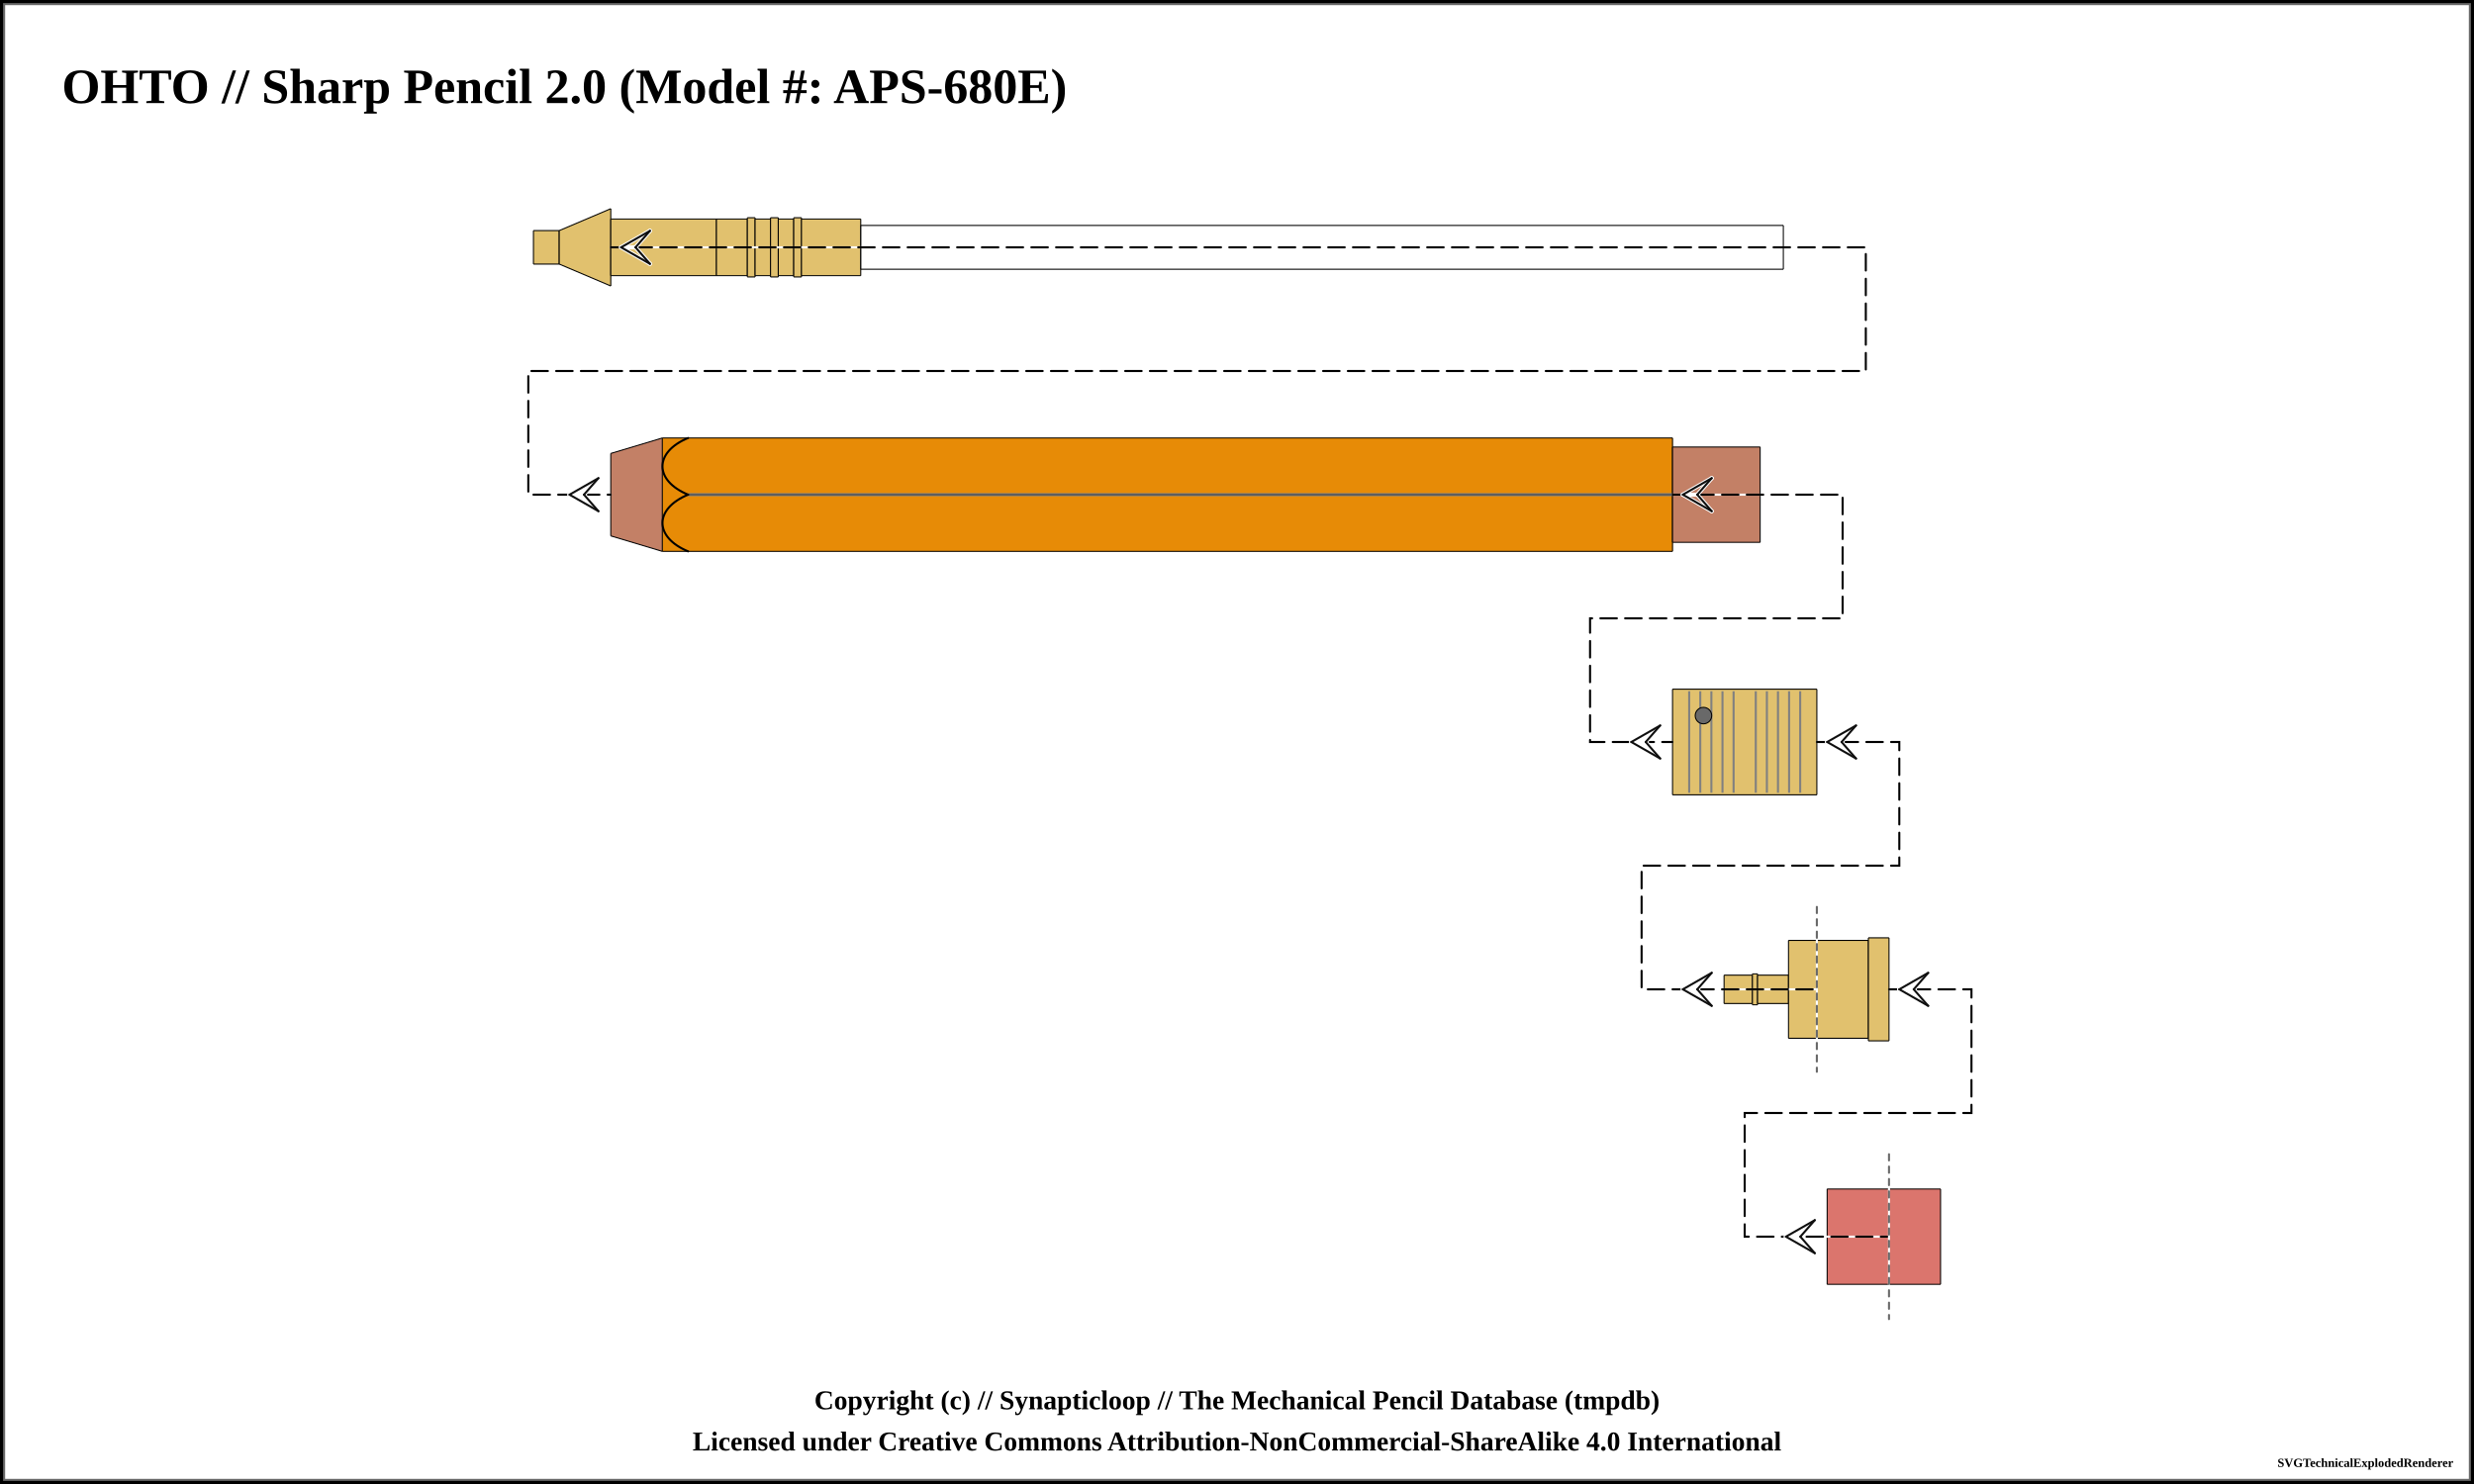
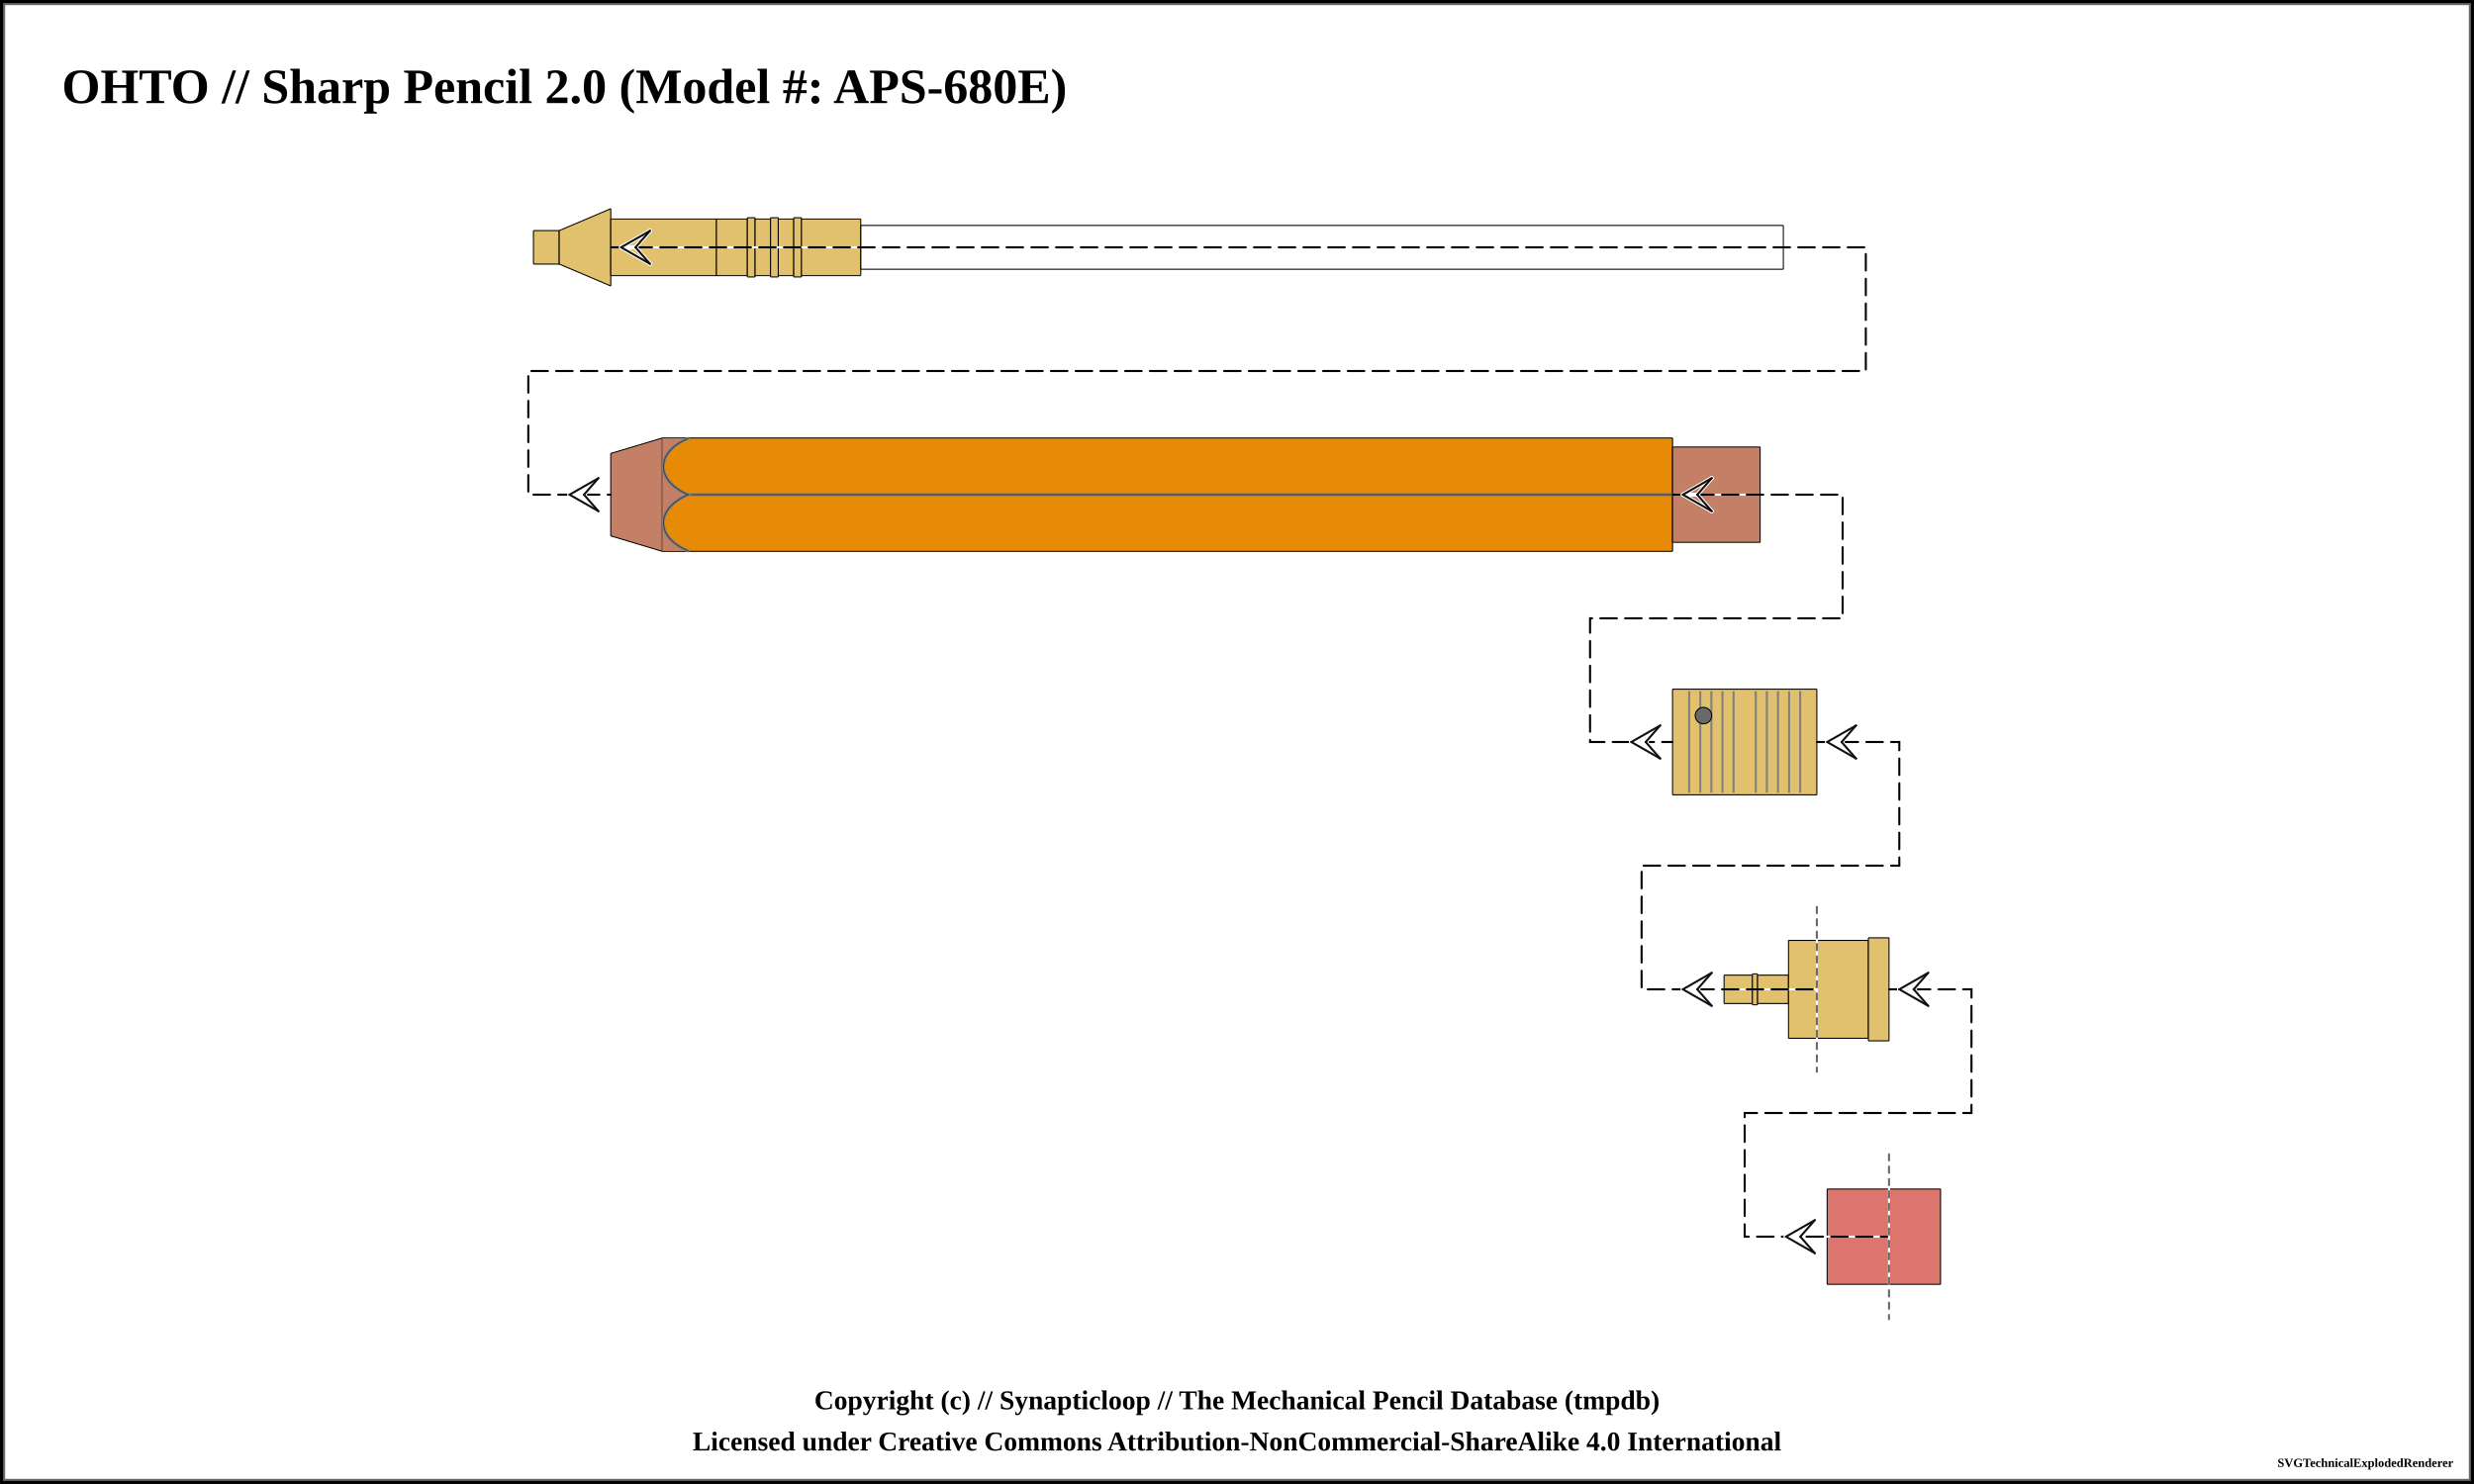
<svg xmlns="http://www.w3.org/2000/svg" width="1200" height="720">
  <pattern id="knurled-large" patternUnits="userSpaceOnUse" width="12" height="12">
    <path stroke="dimgray" stroke-linecap="round" stroke-width="1" d="M 6,6 L 12,12" />
    <path stroke="dimgray" stroke-linecap="round" stroke-width="1" d="M 6,6 L 0,12" />
    <path stroke="gray" stroke-linecap="round" stroke-width="1" d="M 6,6 L 12,0" />
    <path stroke="gray" stroke-linecap="round" stroke-width="1" d="M 6,6 L 0,0" />
  </pattern>
  <pattern id="knurled-small" patternUnits="userSpaceOnUse" width="4" height="4">
    <path stroke="dimgray" stroke-linecap="round" stroke-width="1" d="M 2,2 L 4,4" />
    <path stroke="dimgray" stroke-linecap="round" stroke-width="1" d="M 2,2 L 0,4" />
    <path stroke="gray" stroke-linecap="round" stroke-width="1" d="M 2,2 L 4,0" />
    <path stroke="gray" stroke-linecap="round" stroke-width="1" d="M 2,2 L 0,0" />
  </pattern>
  <pattern id="knurled" patternUnits="userSpaceOnUse" width="8" height="8">
    <path stroke="dimgray" stroke-linecap="round" stroke-width="1" d="M 4,4 L 8,8" />
    <path stroke="dimgray" stroke-linecap="round" stroke-width="1" d="M 4,4 L 0,8" />
    <path stroke="gray" stroke-linecap="round" stroke-width="1" d="M 4,4 L 8,0" />
    <path stroke="gray" stroke-linecap="round" stroke-width="1" d="M 4,4 L 0,0" />
  </pattern>
  <pattern id="lined" patternUnits="userSpaceOnUse" width="3" height="3">
    <path stroke="dimgray" stroke-linecap="round" stroke-width="1" d="M 0,0 L 3,0" />
  </pattern>
  <pattern id="ridged" patternUnits="userSpaceOnUse" width="3" height="3">
    <path stroke="dimgray" stroke-linecap="round" stroke-width="1" d="M 0,0 L 0,3" />
  </pattern>
  <rect x="0" y="0" width="1200" height="720" fill="white" stroke="black" stroke-width="4" />
  <rect x="2" y="2" width="1196" height="716" fill="white" stroke="dimgray" stroke-width="1" />
  <g transform="rotate(0 0 0)">
    <text x="30" y="50" font-size="2.0em" font-weight="bold"> OHTO // Sharp Pencil 2.0 (Model #: APS-680E)</text>
    <path d="M258.7 111.875 L271.3 111.875 L271.3 128.125 L258.7 128.125 Z" stroke-width="0" stroke="none" stroke-linejoin="round" fill="#E1C16E" fill-opacity="1" />
    <path d="M258.75 111.875 L271.25 111.875 M271.25 128.125 L258.75 128.125" stroke-width="0.5" stroke="black" stroke-linejoin="round" fill="#E1C16E" fill-opacity="1" />
    <path d="M258.75 111.875 L258.75 128.125" stroke-width="0.5" stroke="black" stroke-linejoin="round" fill="#E1C16E" fill-opacity="1" />
    <path d="M271.25 111.875 L271.25 128.125" stroke-width="0.5" stroke="black" stroke-linejoin="round" fill="#E1C16E" fill-opacity="1" />
    <path d="M271.2 111.875 L296.3 101.25 L296.3 138.75 L271.2 128.125 Z" stroke-width="0" stroke="none" stroke-linejoin="round" fill="#E1C16E" fill-opacity="1" />
    <path d="M271.25 111.875 L296.25 101.25 M296.25 138.75 L271.25 128.125" stroke-width="0.5" stroke="black" stroke-linejoin="round" fill="#E1C16E" fill-opacity="1" />
    <path d="M271.25 111.875 L271.25 128.125" stroke-width="0.5" stroke="black" stroke-linejoin="round" fill="#E1C16E" fill-opacity="1" />
    <path d="M296.25 101.25 L296.25 138.75" stroke-width="0.5" stroke="black" stroke-linejoin="round" fill="#E1C16E" fill-opacity="1" />
    <path d="M296.2 106.25 L347.55 106.25 L347.55 133.75 L296.2 133.75 Z" stroke-width="0" stroke="none" stroke-linejoin="round" fill="#E1C16E" fill-opacity="1" />
    <path d="M296.25 106.25 L347.5 106.25 M347.5 133.75 L296.25 133.75" stroke-width="0.5" stroke="black" stroke-linejoin="round" fill="#E1C16E" fill-opacity="1" />
    <path d="M296.25 106.25 L296.25 133.75" stroke-width="0.5" stroke="black" stroke-linejoin="round" fill="#E1C16E" fill-opacity="1" />
    <path d="M347.5 106.25 L347.5 133.75" stroke-width="0.5" stroke="black" stroke-linejoin="round" fill="#E1C16E" fill-opacity="1" />
    <path d="M347.45 106.25 L362.55 106.25 L362.55 133.75 L347.45 133.75 Z" stroke-width="0" stroke="none" stroke-linejoin="round" fill="#E1C16E" fill-opacity="1" />
    <path d="M347.5 106.25 L362.5 106.25 M362.5 133.75 L347.5 133.75" stroke-width="0.5" stroke="black" stroke-linejoin="round" fill="#E1C16E" fill-opacity="1" />
    <path d="M347.5 106.25 L347.5 133.75" stroke-width="0.5" stroke="black" stroke-linejoin="round" fill="#E1C16E" fill-opacity="1" />
    <path d="M362.5 106.25 L362.5 133.75" stroke-width="0.5" stroke="black" stroke-linejoin="round" fill="#E1C16E" fill-opacity="1" />
    <path d="M362.45 105.625 L366.3 105.625 L366.3 134.375 L362.45 134.375 Z" stroke-width="0" stroke="none" stroke-linejoin="round" fill="#E1C16E" fill-opacity="1" />
    <path d="M362.5 105.625 L366.25 105.625 M366.25 134.375 L362.5 134.375" stroke-width="0.5" stroke="black" stroke-linejoin="round" fill="#E1C16E" fill-opacity="1" />
    <path d="M362.5 105.625 L362.5 134.375" stroke-width="0.5" stroke="black" stroke-linejoin="round" fill="#E1C16E" fill-opacity="1" />
    <path d="M366.25 105.625 L366.25 134.375" stroke-width="0.5" stroke="black" stroke-linejoin="round" fill="#E1C16E" fill-opacity="1" />
    <path d="M366.2 106.25 L373.8 106.25 L373.8 133.75 L366.2 133.75 Z" stroke-width="0" stroke="none" stroke-linejoin="round" fill="#E1C16E" fill-opacity="1" />
    <path d="M366.25 106.25 L373.75 106.25 M373.75 133.75 L366.25 133.75" stroke-width="0.5" stroke="black" stroke-linejoin="round" fill="#E1C16E" fill-opacity="1" />
    <path d="M366.25 106.25 L366.25 133.75" stroke-width="0.5" stroke="black" stroke-linejoin="round" fill="#E1C16E" fill-opacity="1" />
    <path d="M373.75 106.25 L373.75 133.75" stroke-width="0.5" stroke="black" stroke-linejoin="round" fill="#E1C16E" fill-opacity="1" />
    <path d="M373.7 105.625 L377.55 105.625 L377.55 134.375 L373.7 134.375 Z" stroke-width="0" stroke="none" stroke-linejoin="round" fill="#E1C16E" fill-opacity="1" />
    <path d="M373.75 105.625 L377.5 105.625 M377.5 134.375 L373.75 134.375" stroke-width="0.5" stroke="black" stroke-linejoin="round" fill="#E1C16E" fill-opacity="1" />
    <path d="M373.75 105.625 L373.75 134.375" stroke-width="0.5" stroke="black" stroke-linejoin="round" fill="#E1C16E" fill-opacity="1" />
    <path d="M377.5 105.625 L377.5 134.375" stroke-width="0.5" stroke="black" stroke-linejoin="round" fill="#E1C16E" fill-opacity="1" />
    <path d="M377.45 106.25 L385.05 106.25 L385.05 133.75 L377.45 133.75 Z" stroke-width="0" stroke="none" stroke-linejoin="round" fill="#E1C16E" fill-opacity="1" />
    <path d="M377.5 106.25 L385 106.25 M385 133.75 L377.5 133.75" stroke-width="0.5" stroke="black" stroke-linejoin="round" fill="#E1C16E" fill-opacity="1" />
    <path d="M377.5 106.25 L377.5 133.75" stroke-width="0.5" stroke="black" stroke-linejoin="round" fill="#E1C16E" fill-opacity="1" />
    <path d="M385 106.25 L385 133.75" stroke-width="0.5" stroke="black" stroke-linejoin="round" fill="#E1C16E" fill-opacity="1" />
    <path d="M384.95 105.625 L388.8 105.625 L388.8 134.375 L384.95 134.375 Z" stroke-width="0" stroke="none" stroke-linejoin="round" fill="#E1C16E" fill-opacity="1" />
    <path d="M385 105.625 L388.75 105.625 M388.75 134.375 L385 134.375" stroke-width="0.5" stroke="black" stroke-linejoin="round" fill="#E1C16E" fill-opacity="1" />
    <path d="M385 105.625 L385 134.375" stroke-width="0.5" stroke="black" stroke-linejoin="round" fill="#E1C16E" fill-opacity="1" />
    <path d="M388.75 105.625 L388.75 134.375" stroke-width="0.5" stroke="black" stroke-linejoin="round" fill="#E1C16E" fill-opacity="1" />
    <path d="M388.7 106.25 L417.55 106.25 L417.55 133.75 L388.7 133.75 Z" stroke-width="0" stroke="none" stroke-linejoin="round" fill="#E1C16E" fill-opacity="1" />
    <path d="M388.75 106.25 L417.5 106.25 M417.5 133.75 L388.75 133.75" stroke-width="0.5" stroke="black" stroke-linejoin="round" fill="#E1C16E" fill-opacity="1" />
    <path d="M388.75 106.25 L388.75 133.75" stroke-width="0.5" stroke="black" stroke-linejoin="round" fill="#E1C16E" fill-opacity="1" />
    <path d="M417.5 106.25 L417.5 133.75" stroke-width="0.5" stroke="black" stroke-linejoin="round" fill="#E1C16E" fill-opacity="1" />
    <path d="M417.45 109.375 L865.05 109.375 L865.05 130.625 L417.45 130.625 Z" stroke-width="0" stroke="none" stroke-linejoin="round" fill="white" fill-opacity="0.5" />
    <path d="M417.5 109.375 L865 109.375 M865 130.625 L417.5 130.625" stroke-width="0.5" stroke="black" stroke-linejoin="round" fill="white" fill-opacity="0.5" />
    <path d="M417.5 109.375 L417.5 130.625" stroke-width="0.5" stroke="black" stroke-linejoin="round" fill="white" fill-opacity="0.5" />
    <path d="M865 109.375 L865 130.625" stroke-width="0.5" stroke="black" stroke-linejoin="round" fill="white" fill-opacity="0.5" />
    <path d="M296.2 220 L321.3 212.5 L321.3 267.5 L296.2 260 Z" stroke-width="0" stroke="none" stroke-linejoin="round" fill="#c38066" fill-opacity="1" />
    <path d="M296.25 220 L321.25 212.5 M321.25 267.5 L296.25 260" stroke-width="0.5" stroke="black" stroke-linejoin="round" fill="#c38066" fill-opacity="1" />
    <path d="M296.25 220 L296.25 260" stroke-width="0.5" stroke="black" stroke-linejoin="round" fill="#c38066" fill-opacity="1" />
    <path d="M321.2 212.5 L811.3 212.5 L811.3 267.5 L321.2 267.5 Z" stroke-width="0" stroke="none" stroke-linejoin="round" fill="#e78b06" fill-opacity="1" />
    <path d="M321.25 212.5 L811.25 212.5 M811.25 267.5 L321.25 267.5" stroke-width="0.5" stroke="black" stroke-linejoin="round" fill="#e78b06" fill-opacity="1" />
    <path d="M321.25 212.5 L321.25 267.5" stroke-width="0.5" stroke="black" stroke-linejoin="round" fill="#e78b06" fill-opacity="1" />
    <path d="M811.25 212.5 L811.25 267.5" stroke-width="0.5" stroke="black" stroke-linejoin="round" fill="#e78b06" fill-opacity="1" />
    <line x1="333.75" y1="240" x2="823.75" y2="240" stroke-width="1.5" stroke="gray" fill="gray" stroke-opacity="1.0" />
    <line x1="333.75" y1="240" x2="823.75" y2="240" stroke-width="0.5" stroke="black" fill="none" stroke-opacity="0.5" />
-     <path d="M 333.75 212.5 C 317.188 219.375, 317.188 233.125, 333.75 240" stroke-width="1.0" stroke="black" stroke-linecap="round" fill-opacity="1" fill="none" />
-     <path d="M 333.75 267.5 C 317.188 260.625, 317.188 246.875, 333.75 240" stroke-width="1.0" stroke="black" stroke-linecap="round" fill-opacity="1" fill="none" />
+     <path d="M 321.25 212.75 L 333.75 212.75 C 317.812 219.375, 317.812 233.125, 333.75 240 C 317.812 246.875, 317.812 260.625, 333.75 267.25 L 321.25 267.25 Z" stroke-width="0" stroke="0" stroke-linecap="round" fill-opacity="1" fill="#c38066" />
+     <path d="M 333.75 212.75 C 317.812 219.375, 317.812 233.125, 333.75 240 C 317.812 246.875, 317.812 260.625, 333.75 267.25" stroke-width="1.5" stroke="gray" stroke-linecap="round" fill-opacity="0" fill="none" />
+     <path d="M 333.75 212.75 C 317.812 219.375, 317.812 233.125, 333.75 240 C 317.812 246.875, 317.812 260.625, 333.75 267.25" stroke-width="0.5" stroke="black" stroke-opacity="0.5" stroke-linecap="round" fill-opacity="0" fill="none" />
    <path d="M811.2 216.875 L853.8 216.875 L853.8 263.125 L811.2 263.125 Z" stroke-width="0" stroke="none" stroke-linejoin="round" fill="#c38066" fill-opacity="1" />
    <path d="M811.25 216.875 L853.75 216.875 M853.75 263.125 L811.25 263.125" stroke-width="0.5" stroke="black" stroke-linejoin="round" fill="#c38066" fill-opacity="1" />
    <path d="M811.25 216.875 L811.25 263.125" stroke-width="0.5" stroke="black" stroke-linejoin="round" fill="#c38066" fill-opacity="1" />
    <path d="M853.75 216.875 L853.75 263.125" stroke-width="0.5" stroke="black" stroke-linejoin="round" fill="#c38066" fill-opacity="1" />
    <path d="M811.2 334.375 L881.3 334.375 L881.3 385.625 L811.2 385.625 Z" stroke-width="0" stroke="none" stroke-linejoin="round" fill="#E1C16E" fill-opacity="1" />
    <path d="M811.25 334.375 L881.25 334.375 M881.25 385.625 L811.25 385.625" stroke-width="0.5" stroke="black" stroke-linejoin="round" fill="#E1C16E" fill-opacity="1" />
    <path d="M811.25 334.375 L811.25 385.625" stroke-width="0.5" stroke="black" stroke-linejoin="round" fill="#E1C16E" fill-opacity="1" />
    <path d="M881.25 334.375 L881.25 385.625" stroke-width="0.5" stroke="black" stroke-linejoin="round" fill="#E1C16E" fill-opacity="1" />
    <line x1="819.327" y1="335.375" x2="819.327" y2="384.625" stroke-width="1" stroke="gray" />
    <line x1="824.712" y1="335.375" x2="824.712" y2="384.625" stroke-width="1" stroke="gray" />
    <line x1="830.096" y1="335.375" x2="830.096" y2="384.625" stroke-width="1" stroke="gray" />
    <line x1="835.481" y1="335.375" x2="835.481" y2="384.625" stroke-width="1" stroke="gray" />
    <line x1="840.865" y1="335.375" x2="840.865" y2="384.625" stroke-width="1" stroke="gray" />
    <line x1="851.635" y1="335.375" x2="851.635" y2="384.625" stroke-width="1" stroke="gray" />
    <line x1="857.019" y1="335.375" x2="857.019" y2="384.625" stroke-width="1" stroke="gray" />
    <line x1="862.404" y1="335.375" x2="862.404" y2="384.625" stroke-width="1" stroke="gray" />
    <line x1="867.788" y1="335.375" x2="867.788" y2="384.625" stroke-width="1" stroke="gray" />
    <line x1="873.173" y1="335.375" x2="873.173" y2="384.625" stroke-width="1" stroke="gray" />
    <circle r="4" cx="826.25" cy="347.188" stroke="black" stroke-width="0.5" fill="dimgray" fill-opacity="1" />
    <path d="M836.2 473.125 L850.05 473.125 L850.05 486.875 L836.2 486.875 Z" stroke-width="0" stroke="none" stroke-linejoin="round" fill="#E1C16E" fill-opacity="1" />
    <path d="M836.25 473.125 L850 473.125 M850 486.875 L836.25 486.875" stroke-width="0.5" stroke="black" stroke-linejoin="round" fill="#E1C16E" fill-opacity="1" />
    <path d="M836.25 473.125 L836.25 486.875" stroke-width="0.5" stroke="black" stroke-linejoin="round" fill="#E1C16E" fill-opacity="1" />
    <path d="M850 473.125 L850 486.875" stroke-width="0.5" stroke="black" stroke-linejoin="round" fill="#E1C16E" fill-opacity="1" />
    <path d="M849.95 472.5 L852.55 472.5 L852.55 487.5 L849.95 487.5 Z" stroke-width="0" stroke="none" stroke-linejoin="round" fill="#E1C16E" fill-opacity="1" />
    <path d="M850 472.5 L852.5 472.5 M852.5 487.5 L850 487.5" stroke-width="0.5" stroke="black" stroke-linejoin="round" fill="#E1C16E" fill-opacity="1" />
    <path d="M850 472.5 L850 487.5" stroke-width="0.5" stroke="black" stroke-linejoin="round" fill="#E1C16E" fill-opacity="1" />
    <path d="M852.5 472.5 L852.5 487.5" stroke-width="0.5" stroke="black" stroke-linejoin="round" fill="#E1C16E" fill-opacity="1" />
    <path d="M852.45 473.125 L867.55 473.125 L867.55 486.875 L852.45 486.875 Z" stroke-width="0" stroke="none" stroke-linejoin="round" fill="#E1C16E" fill-opacity="1" />
    <path d="M852.5 473.125 L867.5 473.125 M867.5 486.875 L852.5 486.875" stroke-width="0.5" stroke="black" stroke-linejoin="round" fill="#E1C16E" fill-opacity="1" />
    <path d="M852.5 473.125 L852.5 486.875" stroke-width="0.5" stroke="black" stroke-linejoin="round" fill="#E1C16E" fill-opacity="1" />
    <path d="M867.5 473.125 L867.5 486.875" stroke-width="0.5" stroke="black" stroke-linejoin="round" fill="#E1C16E" fill-opacity="1" />
    <path d="M867.45 456.25 L881.3 456.25 L881.3 503.75 L867.45 503.75 Z" stroke-width="0" stroke="none" stroke-linejoin="round" fill="#E1C16E" fill-opacity="1" />
    <path d="M867.5 456.25 L881.25 456.25 M881.25 503.75 L867.5 503.75" stroke-width="0.5" stroke="black" stroke-linejoin="round" fill="#E1C16E" fill-opacity="1" />
    <path d="M867.5 456.25 L867.5 503.75" stroke-width="0.5" stroke="black" stroke-linejoin="round" fill="#E1C16E" fill-opacity="1" />
    <path d="M881.25 456.25 L881.25 503.75" stroke-width="0.5" stroke="black" stroke-linejoin="round" fill="#E1C16E" fill-opacity="1" />
    <path d="M881.2 456.25 L906.3 456.25 L906.3 503.75 L881.2 503.75 Z" stroke-width="0" stroke="none" stroke-linejoin="round" fill="#E1C16E" fill-opacity="1" />
    <path d="M881.25 456.25 L906.25 456.25 M906.25 503.75 L881.25 503.75" stroke-width="0.5" stroke="black" stroke-linejoin="round" fill="#E1C16E" fill-opacity="1" />
    <path d="M881.25 456.25 L881.25 503.75" stroke-width="0.5" stroke="black" stroke-linejoin="round" fill="#E1C16E" fill-opacity="1" />
    <path d="M906.25 456.25 L906.25 503.75" stroke-width="0.5" stroke="black" stroke-linejoin="round" fill="#E1C16E" fill-opacity="1" />
    <path d="M906.2 455 L916.3 455 L916.3 505 L906.2 505 Z" stroke-width="0" stroke="none" stroke-linejoin="round" fill="#E1C16E" fill-opacity="1" />
    <path d="M906.25 455 L916.25 455 M916.25 505 L906.25 505" stroke-width="0.5" stroke="black" stroke-linejoin="round" fill="#E1C16E" fill-opacity="1" />
    <path d="M906.25 455 L906.25 505" stroke-width="0.5" stroke="black" stroke-linejoin="round" fill="#E1C16E" fill-opacity="1" />
    <path d="M916.25 455 L916.25 505" stroke-width="0.5" stroke="black" stroke-linejoin="round" fill="#E1C16E" fill-opacity="1" />
    <path d="M886.2 576.875 L916.3 576.875 L916.3 623.125 L886.2 623.125 Z" stroke-width="0" stroke="none" stroke-linejoin="round" fill="#db756d" fill-opacity="1" />
    <path d="M886.25 576.875 L916.25 576.875 M916.25 623.125 L886.25 623.125" stroke-width="0.5" stroke="black" stroke-linejoin="round" fill="#db756d" fill-opacity="1" />
    <path d="M886.25 576.875 L886.25 623.125" stroke-width="0.5" stroke="black" stroke-linejoin="round" fill="#db756d" fill-opacity="1" />
    <path d="M916.25 576.875 L916.25 623.125" stroke-width="0.5" stroke="black" stroke-linejoin="round" fill="#db756d" fill-opacity="1" />
    <path d="M916.2 576.875 L941.3 576.875 L941.3 623.125 L916.2 623.125 Z" stroke-width="0" stroke="none" stroke-linejoin="round" fill="#db756d" fill-opacity="1" />
    <path d="M916.25 576.875 L941.25 576.875 M941.25 623.125 L916.25 623.125" stroke-width="0.5" stroke="black" stroke-linejoin="round" fill="#db756d" fill-opacity="1" />
    <path d="M916.25 576.875 L916.25 623.125" stroke-width="0.5" stroke="black" stroke-linejoin="round" fill="#db756d" fill-opacity="1" />
    <path d="M941.25 576.875 L941.25 623.125" stroke-width="0.5" stroke="black" stroke-linejoin="round" fill="#db756d" fill-opacity="1" />
    <path d="M 296.25 120 L 905 120 L 905 180 L 256.25 180 L 256.25 240 L 296.25 240 " fill="none" stroke="white" stroke-width="1" stroke-linecap="round" />
    <path d="M 296.25 120 L 905 120 L 905 180 L 256.25 180 L 256.25 240 L 296.25 240 " fill="none" stroke="black" stroke-width="1" stroke-dasharray="8,4" stroke-linecap="round" />
    <line x1="301.25" y1="120" x2="308.25" y2="120" stroke-linecap="round" stroke="#ffffff" stroke-width="2.0" />
    <line x1="301.25" y1="120" x2="315.25" y2="112" stroke-linecap="round" stroke="#ffffff" stroke-width="2.0" />
    <line x1="315.25" y1="112" x2="308.25" y2="120" stroke-linecap="round" stroke="#ffffff" stroke-width="2.0" />
    <line x1="301.25" y1="120" x2="315.25" y2="128" stroke-linecap="round" stroke="#ffffff" stroke-width="2.0" />
    <line x1="315.25" y1="128" x2="308.25" y2="120" stroke-linecap="round" stroke="#ffffff" stroke-width="2.0" />
    <line x1="301.25" y1="120" x2="315.25" y2="112" stroke-linecap="round" stroke="#0f0f0f" stroke-width="1.0" />
    <line x1="315.25" y1="112" x2="308.25" y2="120" stroke-linecap="round" stroke="#0f0f0f" stroke-width="1.0" />
    <line x1="301.25" y1="120" x2="315.25" y2="128" stroke-linecap="round" stroke="#0f0f0f" stroke-width="1.0" />
    <line x1="315.25" y1="128" x2="308.25" y2="120" stroke-linecap="round" stroke="#0f0f0f" stroke-width="1.0" />
    <line x1="276.25" y1="240" x2="283.25" y2="240" stroke-linecap="round" stroke="#ffffff" stroke-width="2.0" />
    <line x1="276.25" y1="240" x2="290.25" y2="232" stroke-linecap="round" stroke="#ffffff" stroke-width="2.0" />
    <line x1="290.25" y1="232" x2="283.25" y2="240" stroke-linecap="round" stroke="#ffffff" stroke-width="2.0" />
    <line x1="276.25" y1="240" x2="290.25" y2="248" stroke-linecap="round" stroke="#ffffff" stroke-width="2.0" />
    <line x1="290.25" y1="248" x2="283.25" y2="240" stroke-linecap="round" stroke="#ffffff" stroke-width="2.0" />
    <line x1="276.25" y1="240" x2="290.25" y2="232" stroke-linecap="round" stroke="#0f0f0f" stroke-width="1.0" />
    <line x1="290.25" y1="232" x2="283.25" y2="240" stroke-linecap="round" stroke="#0f0f0f" stroke-width="1.0" />
    <line x1="276.25" y1="240" x2="290.25" y2="248" stroke-linecap="round" stroke="#0f0f0f" stroke-width="1.0" />
    <line x1="290.25" y1="248" x2="283.25" y2="240" stroke-linecap="round" stroke="#0f0f0f" stroke-width="1.0" />
    <path d="M 811.25 240 L 893.75 240 L 893.75 300 L 771.25 300 L 771.25 360 L 811.25 360 " fill="none" stroke="white" stroke-width="1" stroke-linecap="round" />
    <path d="M 811.25 240 L 893.75 240 L 893.75 300 L 771.25 300 L 771.25 360 L 811.25 360 " fill="none" stroke="black" stroke-width="1" stroke-dasharray="8,4" stroke-linecap="round" />
    <line x1="816.25" y1="240" x2="823.25" y2="240" stroke-linecap="round" stroke="#ffffff" stroke-width="2.0" />
    <line x1="816.25" y1="240" x2="830.25" y2="232" stroke-linecap="round" stroke="#ffffff" stroke-width="2.0" />
    <line x1="830.25" y1="232" x2="823.25" y2="240" stroke-linecap="round" stroke="#ffffff" stroke-width="2.0" />
    <line x1="816.25" y1="240" x2="830.25" y2="248" stroke-linecap="round" stroke="#ffffff" stroke-width="2.0" />
    <line x1="830.25" y1="248" x2="823.25" y2="240" stroke-linecap="round" stroke="#ffffff" stroke-width="2.0" />
    <line x1="816.25" y1="240" x2="830.25" y2="232" stroke-linecap="round" stroke="#0f0f0f" stroke-width="1.0" />
    <line x1="830.25" y1="232" x2="823.25" y2="240" stroke-linecap="round" stroke="#0f0f0f" stroke-width="1.0" />
    <line x1="816.25" y1="240" x2="830.25" y2="248" stroke-linecap="round" stroke="#0f0f0f" stroke-width="1.0" />
    <line x1="830.25" y1="248" x2="823.25" y2="240" stroke-linecap="round" stroke="#0f0f0f" stroke-width="1.0" />
    <line x1="791.25" y1="360" x2="798.25" y2="360" stroke-linecap="round" stroke="#ffffff" stroke-width="2.0" />
    <line x1="791.25" y1="360" x2="805.25" y2="352" stroke-linecap="round" stroke="#ffffff" stroke-width="2.0" />
    <line x1="805.25" y1="352" x2="798.25" y2="360" stroke-linecap="round" stroke="#ffffff" stroke-width="2.0" />
    <line x1="791.25" y1="360" x2="805.25" y2="368" stroke-linecap="round" stroke="#ffffff" stroke-width="2.0" />
    <line x1="805.25" y1="368" x2="798.25" y2="360" stroke-linecap="round" stroke="#ffffff" stroke-width="2.0" />
    <line x1="791.25" y1="360" x2="805.25" y2="352" stroke-linecap="round" stroke="#0f0f0f" stroke-width="1.0" />
    <line x1="805.25" y1="352" x2="798.25" y2="360" stroke-linecap="round" stroke="#0f0f0f" stroke-width="1.0" />
    <line x1="791.25" y1="360" x2="805.25" y2="368" stroke-linecap="round" stroke="#0f0f0f" stroke-width="1.0" />
    <line x1="805.25" y1="368" x2="798.25" y2="360" stroke-linecap="round" stroke="#0f0f0f" stroke-width="1.0" />
    <path d="M 881.25 360 L 921.25 360 L 921.25 420 L 796.25 420 L 796.25 480 L 881.25 480 " fill="none" stroke="white" stroke-width="1" stroke-linecap="round" />
    <path d="M 881.25 360 L 921.25 360 L 921.25 420 L 796.25 420 L 796.25 480 L 881.25 480 " fill="none" stroke="black" stroke-width="1" stroke-dasharray="8,4" stroke-linecap="round" />
    <line x1="886.25" y1="360" x2="893.25" y2="360" stroke-linecap="round" stroke="#ffffff" stroke-width="2.0" />
    <line x1="886.25" y1="360" x2="900.25" y2="352" stroke-linecap="round" stroke="#ffffff" stroke-width="2.0" />
    <line x1="900.25" y1="352" x2="893.25" y2="360" stroke-linecap="round" stroke="#ffffff" stroke-width="2.0" />
    <line x1="886.25" y1="360" x2="900.25" y2="368" stroke-linecap="round" stroke="#ffffff" stroke-width="2.0" />
    <line x1="900.25" y1="368" x2="893.25" y2="360" stroke-linecap="round" stroke="#ffffff" stroke-width="2.0" />
    <line x1="886.25" y1="360" x2="900.25" y2="352" stroke-linecap="round" stroke="#0f0f0f" stroke-width="1.0" />
    <line x1="900.25" y1="352" x2="893.25" y2="360" stroke-linecap="round" stroke="#0f0f0f" stroke-width="1.0" />
    <line x1="886.25" y1="360" x2="900.25" y2="368" stroke-linecap="round" stroke="#0f0f0f" stroke-width="1.0" />
    <line x1="900.25" y1="368" x2="893.25" y2="360" stroke-linecap="round" stroke="#0f0f0f" stroke-width="1.0" />
    <line x1="816.25" y1="480" x2="823.25" y2="480" stroke-linecap="round" stroke="#ffffff" stroke-width="2.0" />
    <line x1="816.25" y1="480" x2="830.25" y2="472" stroke-linecap="round" stroke="#ffffff" stroke-width="2.0" />
    <line x1="830.25" y1="472" x2="823.25" y2="480" stroke-linecap="round" stroke="#ffffff" stroke-width="2.0" />
    <line x1="816.25" y1="480" x2="830.25" y2="488" stroke-linecap="round" stroke="#ffffff" stroke-width="2.0" />
    <line x1="830.25" y1="488" x2="823.25" y2="480" stroke-linecap="round" stroke="#ffffff" stroke-width="2.0" />
    <line x1="816.25" y1="480" x2="830.25" y2="472" stroke-linecap="round" stroke="#0f0f0f" stroke-width="1.0" />
    <line x1="830.25" y1="472" x2="823.25" y2="480" stroke-linecap="round" stroke="#0f0f0f" stroke-width="1.0" />
    <line x1="816.25" y1="480" x2="830.25" y2="488" stroke-linecap="round" stroke="#0f0f0f" stroke-width="1.0" />
    <line x1="830.25" y1="488" x2="823.25" y2="480" stroke-linecap="round" stroke="#0f0f0f" stroke-width="1.0" />
    <line x1="881.25" y1="440" x2="881.25" y2="520" stroke="white" stroke-linecap="round" stroke-width="1" />
    <line x1="881.25" y1="440" x2="881.25" y2="520" stroke="dimgray" stroke-linecap="round" stroke-dasharray="3,3" stroke-width="1" />
    <path d="M 916.25 480 L 956.25 480 L 956.25 540 L 846.25 540 L 846.25 600 L 916.25 600 " fill="none" stroke="white" stroke-width="1" stroke-linecap="round" />
    <path d="M 916.25 480 L 956.25 480 L 956.25 540 L 846.25 540 L 846.25 600 L 916.25 600 " fill="none" stroke="black" stroke-width="1" stroke-dasharray="8,4" stroke-linecap="round" />
    <line x1="921.25" y1="480" x2="928.25" y2="480" stroke-linecap="round" stroke="#ffffff" stroke-width="2.0" />
    <line x1="921.25" y1="480" x2="935.25" y2="472" stroke-linecap="round" stroke="#ffffff" stroke-width="2.0" />
    <line x1="935.25" y1="472" x2="928.25" y2="480" stroke-linecap="round" stroke="#ffffff" stroke-width="2.0" />
    <line x1="921.25" y1="480" x2="935.25" y2="488" stroke-linecap="round" stroke="#ffffff" stroke-width="2.0" />
    <line x1="935.25" y1="488" x2="928.25" y2="480" stroke-linecap="round" stroke="#ffffff" stroke-width="2.0" />
    <line x1="921.25" y1="480" x2="935.25" y2="472" stroke-linecap="round" stroke="#0f0f0f" stroke-width="1.0" />
    <line x1="935.25" y1="472" x2="928.25" y2="480" stroke-linecap="round" stroke="#0f0f0f" stroke-width="1.0" />
    <line x1="921.25" y1="480" x2="935.25" y2="488" stroke-linecap="round" stroke="#0f0f0f" stroke-width="1.0" />
    <line x1="935.25" y1="488" x2="928.25" y2="480" stroke-linecap="round" stroke="#0f0f0f" stroke-width="1.0" />
    <line x1="866.25" y1="600" x2="873.25" y2="600" stroke-linecap="round" stroke="#ffffff" stroke-width="2.0" />
    <line x1="866.25" y1="600" x2="880.25" y2="592" stroke-linecap="round" stroke="#ffffff" stroke-width="2.0" />
    <line x1="880.25" y1="592" x2="873.25" y2="600" stroke-linecap="round" stroke="#ffffff" stroke-width="2.0" />
    <line x1="866.25" y1="600" x2="880.25" y2="608" stroke-linecap="round" stroke="#ffffff" stroke-width="2.0" />
    <line x1="880.25" y1="608" x2="873.25" y2="600" stroke-linecap="round" stroke="#ffffff" stroke-width="2.0" />
    <line x1="866.25" y1="600" x2="880.25" y2="592" stroke-linecap="round" stroke="#0f0f0f" stroke-width="1.0" />
    <line x1="880.25" y1="592" x2="873.25" y2="600" stroke-linecap="round" stroke="#0f0f0f" stroke-width="1.0" />
    <line x1="866.25" y1="600" x2="880.25" y2="608" stroke-linecap="round" stroke="#0f0f0f" stroke-width="1.0" />
    <line x1="880.25" y1="608" x2="873.25" y2="600" stroke-linecap="round" stroke="#0f0f0f" stroke-width="1.0" />
    <line x1="916.25" y1="560" x2="916.25" y2="640" stroke="white" stroke-linecap="round" stroke-width="1" />
    <line x1="916.25" y1="560" x2="916.25" y2="640" stroke="dimgray" stroke-linecap="round" stroke-dasharray="3,3" stroke-width="1" />
  </g>
  <text x="50%" y="680" font-size="1.1em" font-weight="bold" text-anchor="middle" dominant-baseline="middle">Copyright (c) // Synapticloop // The Mechanical Pencil Database (tmpdb)</text>
  <text x="50%" y="700" font-size="1.1em" font-weight="bold" text-anchor="middle" dominant-baseline="middle">Licensed under Creative Commons Attribution-NonCommercial-ShareAlike 4.0 International</text>
  <text x="1190" y="710" font-size="0.5em" font-weight="bold" text-anchor="end" dominant-baseline="middle">SVGTechnicalExplodedRenderer</text>
</svg>
